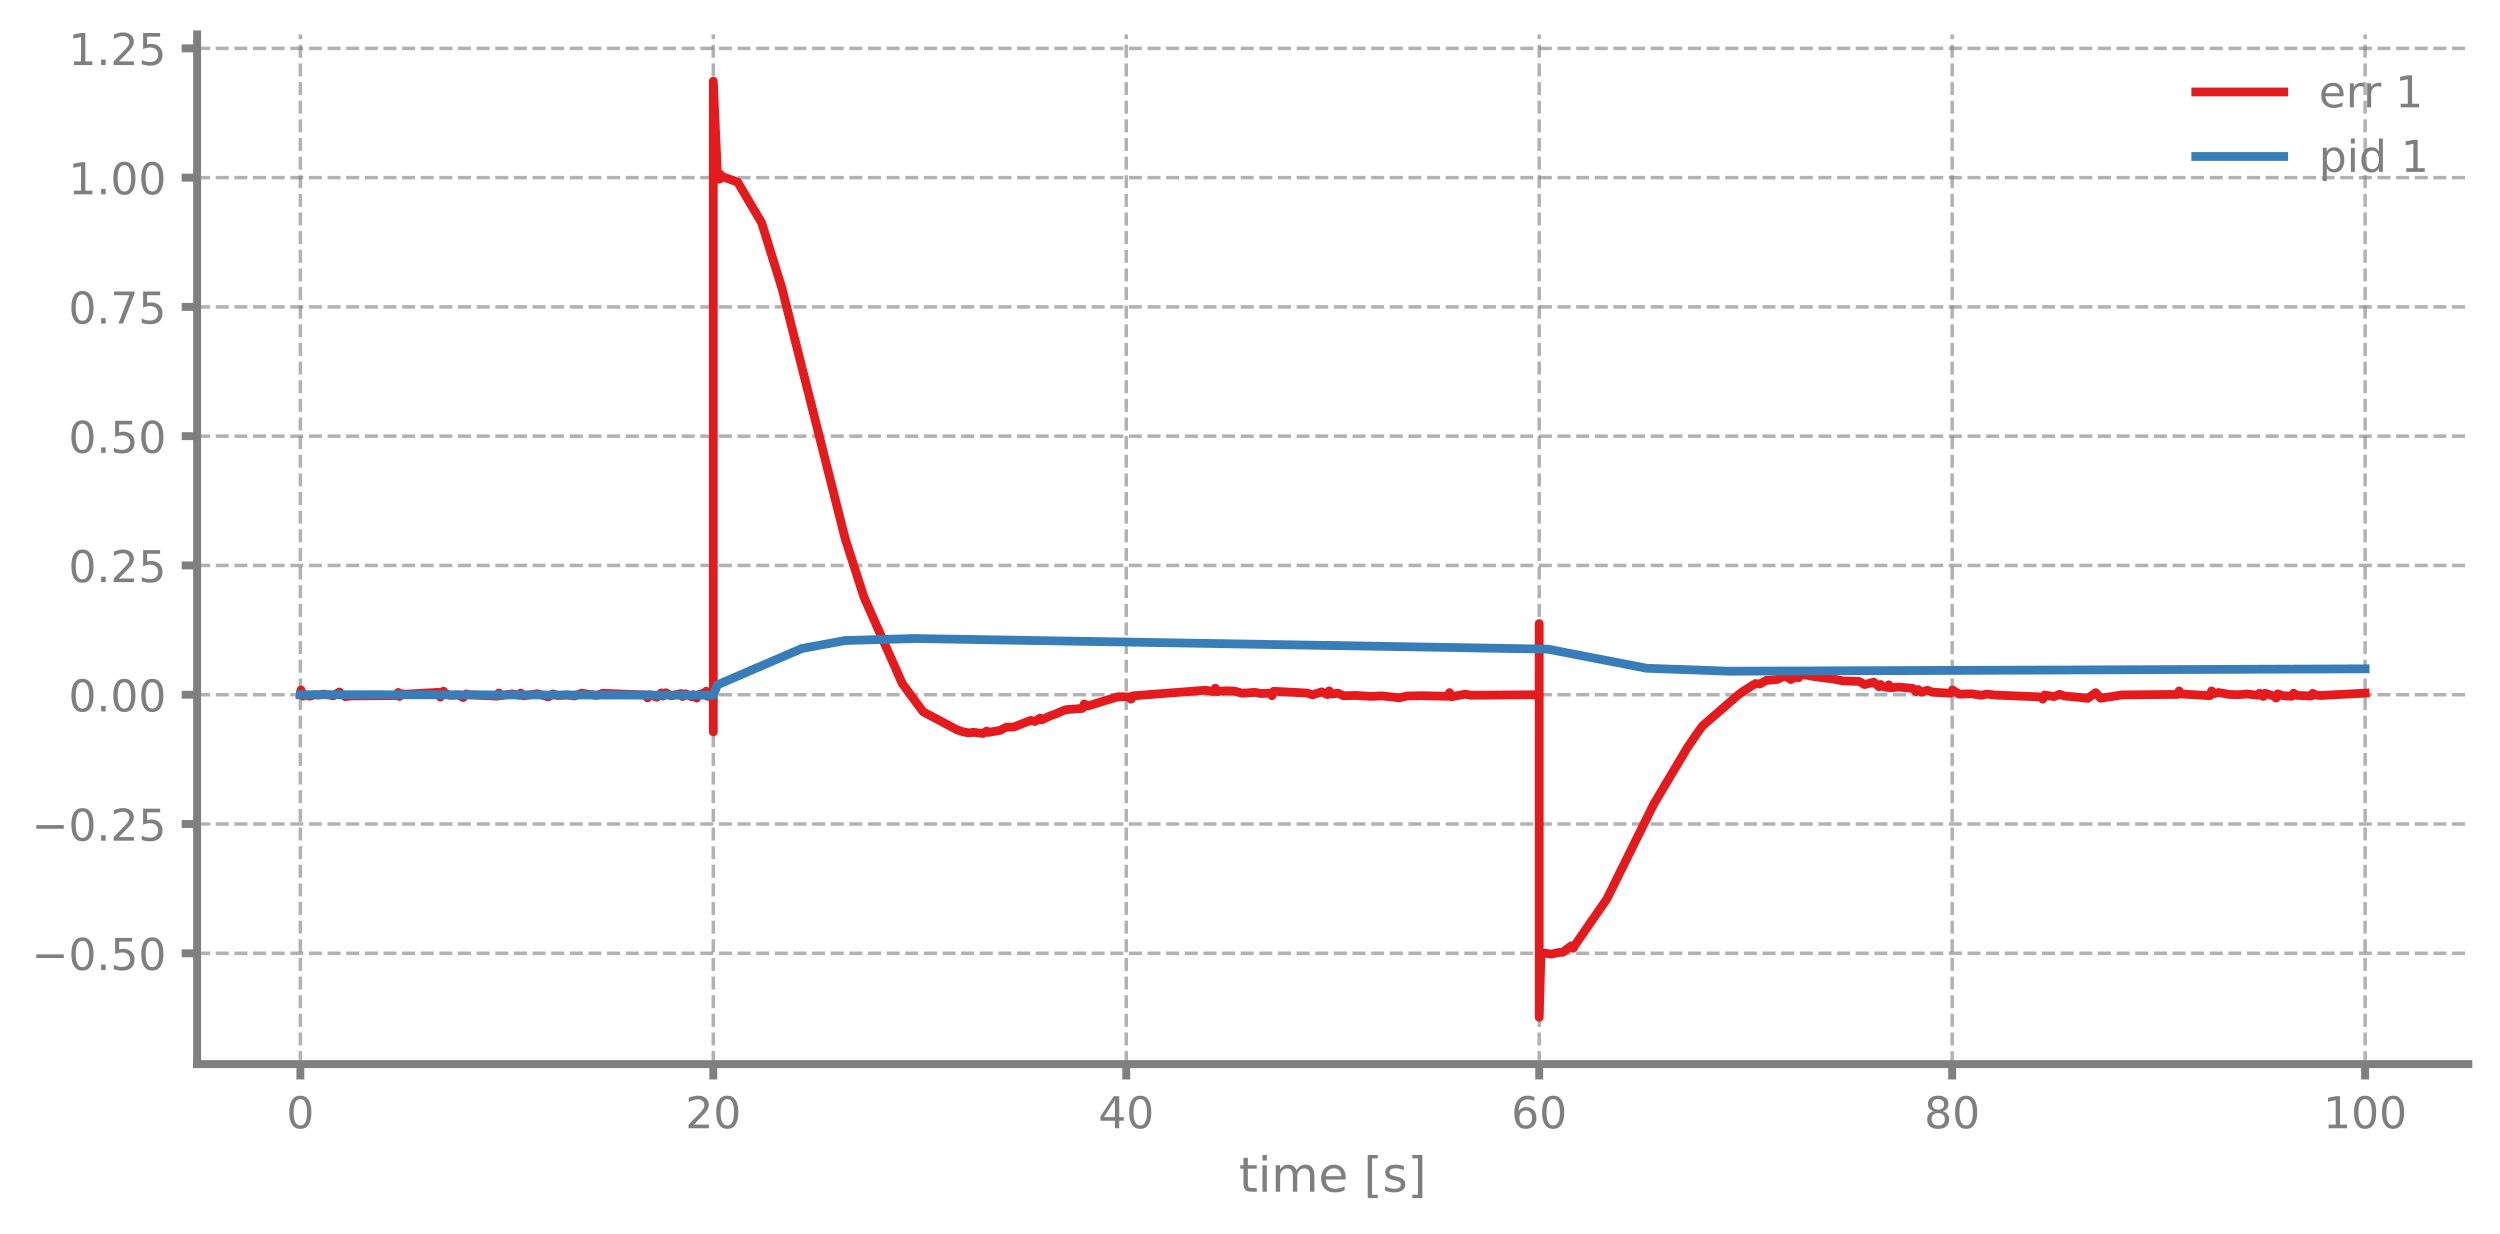
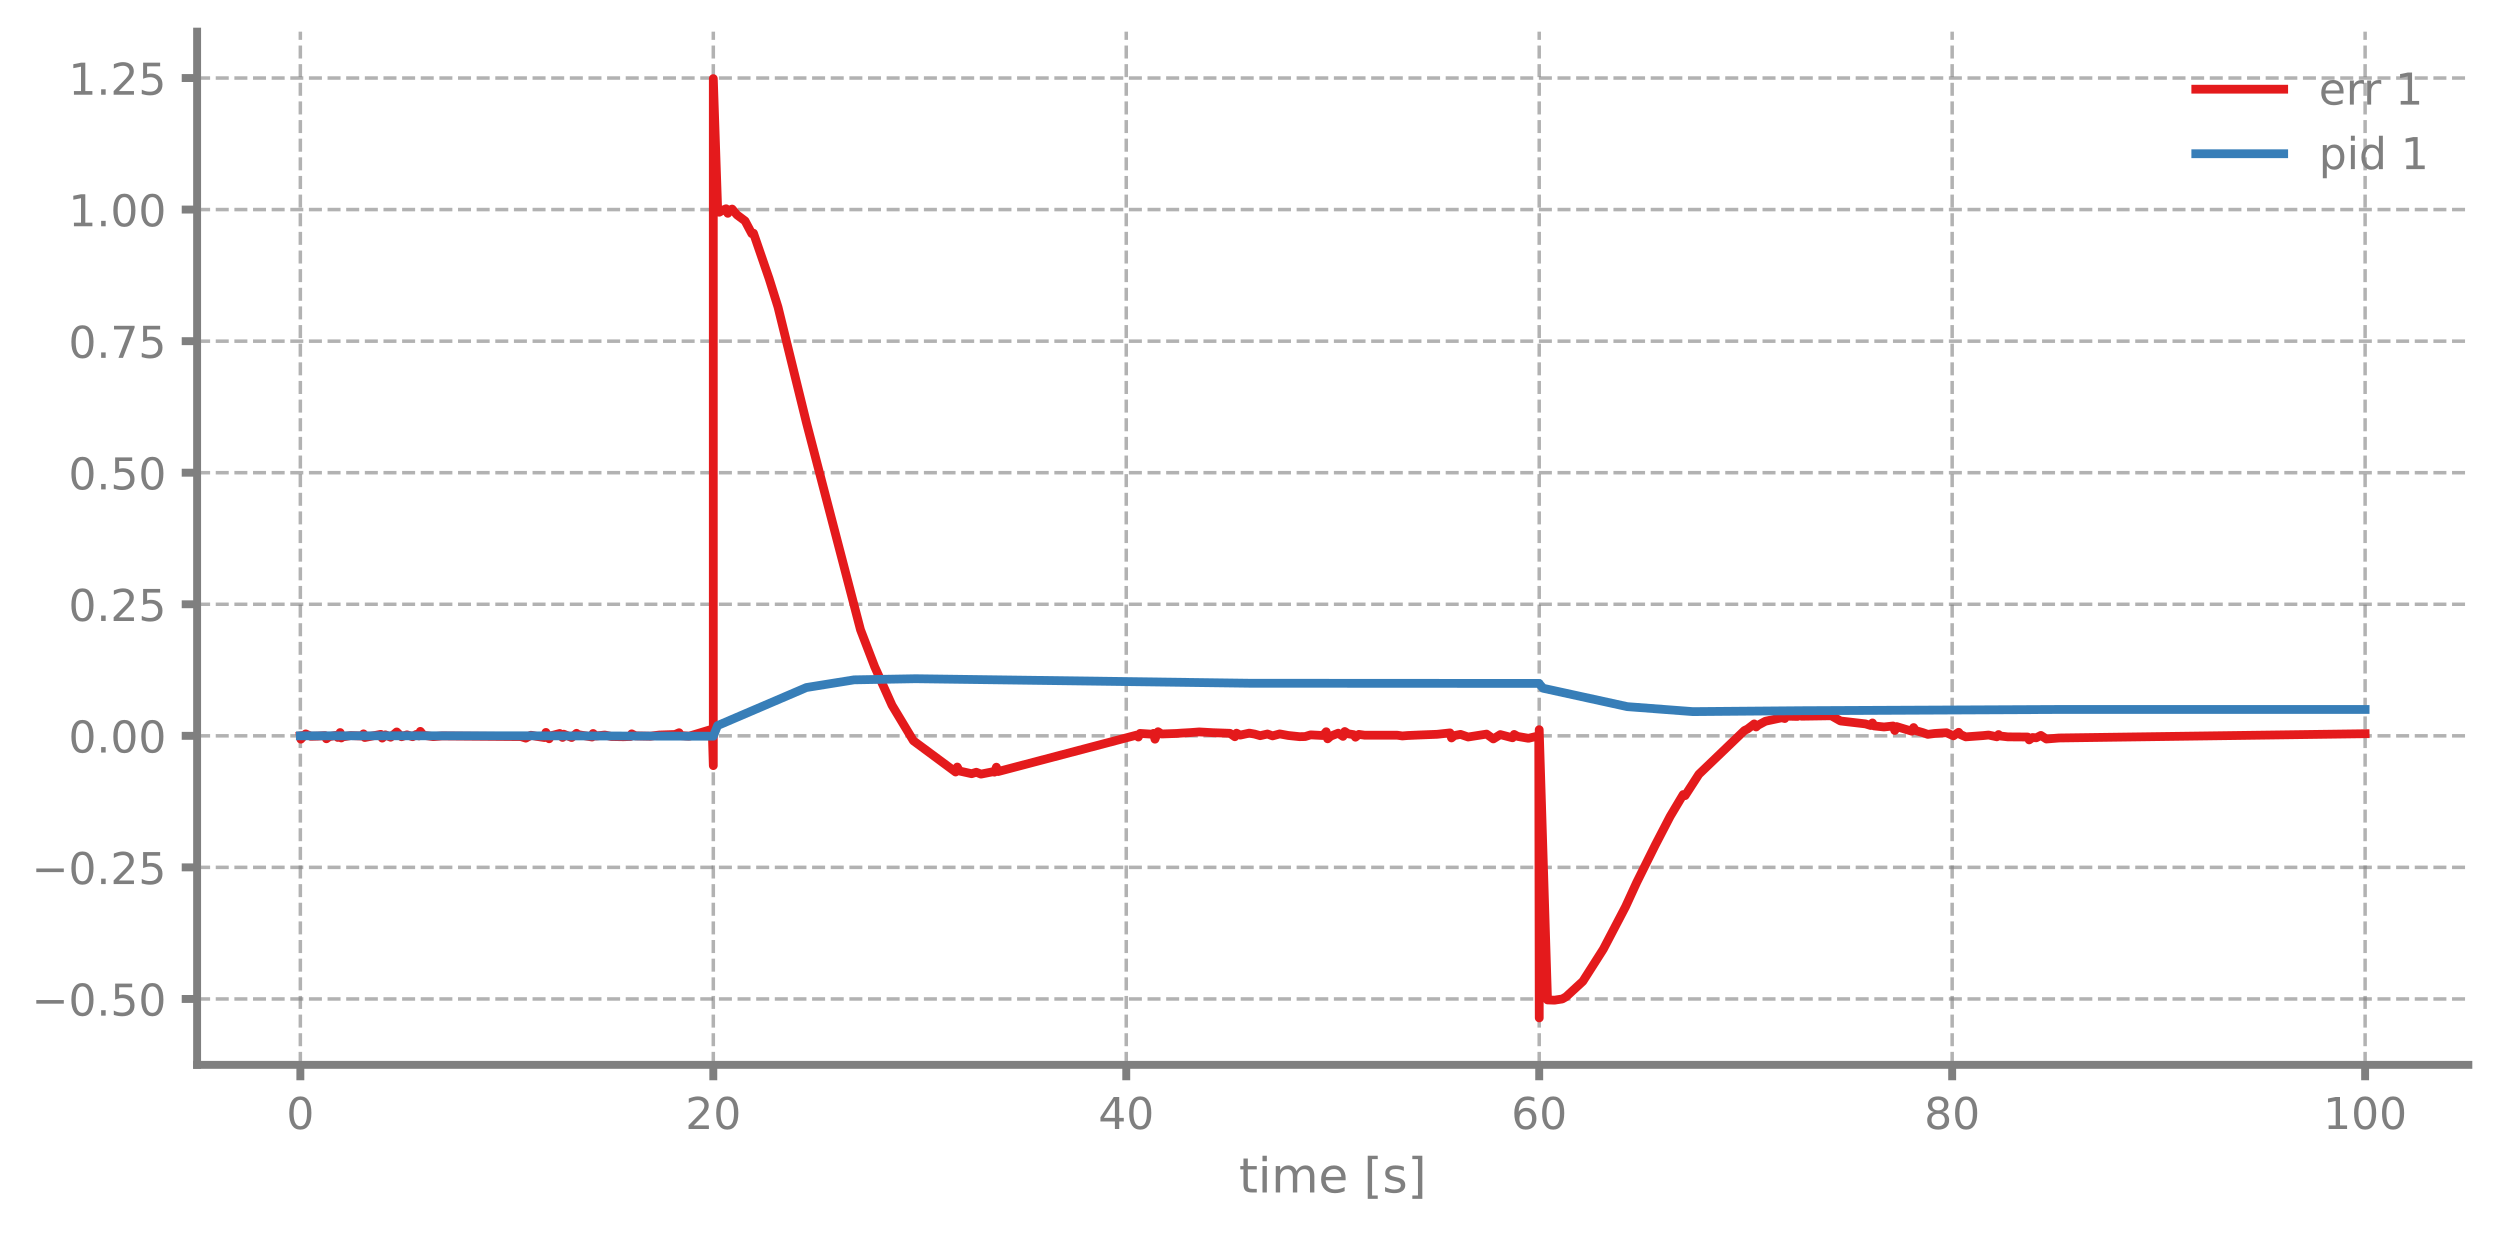
- <svg xmlns="http://www.w3.org/2000/svg" xmlns:xlink="http://www.w3.org/1999/xlink" width="568.8pt" height="280.63pt" viewBox="0 0 568.8 280.63" version="1.1">
+ <svg xmlns="http://www.w3.org/2000/svg" xmlns:xlink="http://www.w3.org/1999/xlink" width="568.8pt" height="280.8pt" viewBox="0 0 568.8 280.8" version="1.1">
  <defs>
    <style type="text/css">*{stroke-linejoin: round; stroke-linecap: butt}</style>
  </defs>
  <g id="figure_1">
    <g id="patch_1">
-       <path d="M 0 280.63  L 568.8 280.63  L 568.8 0  L 0 0  L 0 280.63  z " style="fill: none" />
+       <path d="M 0 280.8  L 568.8 280.8  L 568.8 0  L 0 0  L 0 280.8  z " style="fill: none" />
    </g>
    <g id="axes_1">
      <g id="patch_2">
-         <path d="M 44.845 242.106  L 561.6 242.106  L 561.6 7.827  L 44.845 7.827  L 44.845 242.106  z " style="fill: none" />
+         <path d="M 44.845 242.276  L 561.6 242.276  L 561.6 7.2  L 44.845 7.2  L 44.845 242.276  z " style="fill: none" />
      </g>
      <g id="matplotlib.axis_1">
        <g id="xtick_1">
          <g id="line2d_1">
-             <path d="M 68.334 242.106  L 68.334 7.827  " clip-path="url(#p5e3f109ab8)" style="fill: none; stroke-dasharray: 2.96,1.28; stroke-dashoffset: 0; stroke: #7f7f7f; stroke-opacity: 0.6; stroke-width: 0.8" />
+             <path d="M 68.334 242.276  L 68.334 7.2  " clip-path="url(#p09a1058435)" style="fill: none; stroke-dasharray: 2.96,1.28; stroke-dashoffset: 0; stroke: #7f7f7f; stroke-opacity: 0.6; stroke-width: 0.8" />
          </g>
          <g id="line2d_2">
            <defs>
-               <path id="mb3f94cb47d" d="M 0 0  L 0 3.5  " style="stroke: #7f7f7f; stroke-width: 1.8" />
-             </defs>
-             <g>
-               <use xlink:href="#mb3f94cb47d" x="68.334" y="242.106" style="fill: #7f7f7f; stroke: #7f7f7f; stroke-width: 1.8" />
+               <path id="m7814a5e2eb" d="M 0 0  L 0 3.5  " style="stroke: #7f7f7f; stroke-width: 1.8" />
+             </defs>
+             <g>
+               <use xlink:href="#m7814a5e2eb" x="68.334" y="242.276" style="fill: #7f7f7f; stroke: #7f7f7f; stroke-width: 1.8" />
            </g>
          </g>
          <g id="text_1">
-             <g style="fill: #7f7f7f" transform="translate(65.15291 256.7048) scale(0.1 -0.1)">
+             <g style="fill: #7f7f7f" transform="translate(65.15291 256.8744) scale(0.1 -0.1)">
              <defs>
                <path id="DejaVuSans-30" d="M 2034 4250  Q 1547 4250 1301 3770  Q 1056 3291 1056 2328  Q 1056 1369 1301 889  Q 1547 409 2034 409  Q 2525 409 2770 889  Q 3016 1369 3016 2328  Q 3016 3291 2770 3770  Q 2525 4250 2034 4250  z M 2034 4750  Q 2819 4750 3233 4129  Q 3647 3509 3647 2328  Q 3647 1150 3233 529  Q 2819 -91 2034 -91  Q 1250 -91 836 529  Q 422 1150 422 2328  Q 422 3509 836 4129  Q 1250 4750 2034 4750  z " transform="scale(0.015625)" />
              </defs>
              <use xlink:href="#DejaVuSans-30" />
            </g>
          </g>
        </g>
        <g id="xtick_2">
          <g id="line2d_3">
-             <path d="M 162.29 242.106  L 162.29 7.827  " clip-path="url(#p5e3f109ab8)" style="fill: none; stroke-dasharray: 2.96,1.28; stroke-dashoffset: 0; stroke: #7f7f7f; stroke-opacity: 0.6; stroke-width: 0.8" />
+             <path d="M 162.29 242.276  L 162.29 7.2  " clip-path="url(#p09a1058435)" style="fill: none; stroke-dasharray: 2.96,1.28; stroke-dashoffset: 0; stroke: #7f7f7f; stroke-opacity: 0.6; stroke-width: 0.8" />
          </g>
          <g id="line2d_4">
            <g>
-               <use xlink:href="#mb3f94cb47d" x="162.29" y="242.106" style="fill: #7f7f7f; stroke: #7f7f7f; stroke-width: 1.8" />
+               <use xlink:href="#m7814a5e2eb" x="162.29" y="242.276" style="fill: #7f7f7f; stroke: #7f7f7f; stroke-width: 1.8" />
            </g>
          </g>
          <g id="text_2">
-             <g style="fill: #7f7f7f" transform="translate(155.9271 256.7048) scale(0.1 -0.1)">
+             <g style="fill: #7f7f7f" transform="translate(155.9271 256.8744) scale(0.1 -0.1)">
              <defs>
                <path id="DejaVuSans-32" d="M 1228 531  L 3431 531  L 3431 0  L 469 0  L 469 531  Q 828 903 1448 1529  Q 2069 2156 2228 2338  Q 2531 2678 2651 2914  Q 2772 3150 2772 3378  Q 2772 3750 2511 3984  Q 2250 4219 1831 4219  Q 1534 4219 1204 4116  Q 875 4013 500 3803  L 500 4441  Q 881 4594 1212 4672  Q 1544 4750 1819 4750  Q 2544 4750 2975 4387  Q 3406 4025 3406 3419  Q 3406 3131 3298 2873  Q 3191 2616 2906 2266  Q 2828 2175 2409 1742  Q 1991 1309 1228 531  z " transform="scale(0.015625)" />
              </defs>
              <use xlink:href="#DejaVuSans-32" />
              <use xlink:href="#DejaVuSans-30" transform="translate(63.62305 0)" />
            </g>
          </g>
        </g>
        <g id="xtick_3">
          <g id="line2d_5">
-             <path d="M 256.245 242.106  L 256.245 7.827  " clip-path="url(#p5e3f109ab8)" style="fill: none; stroke-dasharray: 2.96,1.28; stroke-dashoffset: 0; stroke: #7f7f7f; stroke-opacity: 0.6; stroke-width: 0.8" />
+             <path d="M 256.245 242.276  L 256.245 7.2  " clip-path="url(#p09a1058435)" style="fill: none; stroke-dasharray: 2.96,1.28; stroke-dashoffset: 0; stroke: #7f7f7f; stroke-opacity: 0.6; stroke-width: 0.8" />
          </g>
          <g id="line2d_6">
            <g>
-               <use xlink:href="#mb3f94cb47d" x="256.245" y="242.106" style="fill: #7f7f7f; stroke: #7f7f7f; stroke-width: 1.8" />
+               <use xlink:href="#m7814a5e2eb" x="256.245" y="242.276" style="fill: #7f7f7f; stroke: #7f7f7f; stroke-width: 1.8" />
            </g>
          </g>
          <g id="text_3">
-             <g style="fill: #7f7f7f" transform="translate(249.8825 256.7048) scale(0.1 -0.1)">
+             <g style="fill: #7f7f7f" transform="translate(249.8825 256.8744) scale(0.1 -0.1)">
              <defs>
                <path id="DejaVuSans-34" d="M 2419 4116  L 825 1625  L 2419 1625  L 2419 4116  z M 2253 4666  L 3047 4666  L 3047 1625  L 3713 1625  L 3713 1100  L 3047 1100  L 3047 0  L 2419 0  L 2419 1100  L 313 1100  L 313 1709  L 2253 4666  z " transform="scale(0.015625)" />
              </defs>
              <use xlink:href="#DejaVuSans-34" />
              <use xlink:href="#DejaVuSans-30" transform="translate(63.62305 0)" />
            </g>
          </g>
        </g>
        <g id="xtick_4">
          <g id="line2d_7">
-             <path d="M 350.2 242.106  L 350.2 7.827  " clip-path="url(#p5e3f109ab8)" style="fill: none; stroke-dasharray: 2.96,1.28; stroke-dashoffset: 0; stroke: #7f7f7f; stroke-opacity: 0.6; stroke-width: 0.8" />
+             <path d="M 350.2 242.276  L 350.2 7.2  " clip-path="url(#p09a1058435)" style="fill: none; stroke-dasharray: 2.96,1.28; stroke-dashoffset: 0; stroke: #7f7f7f; stroke-opacity: 0.6; stroke-width: 0.8" />
          </g>
          <g id="line2d_8">
            <g>
-               <use xlink:href="#mb3f94cb47d" x="350.2" y="242.106" style="fill: #7f7f7f; stroke: #7f7f7f; stroke-width: 1.8" />
+               <use xlink:href="#m7814a5e2eb" x="350.2" y="242.276" style="fill: #7f7f7f; stroke: #7f7f7f; stroke-width: 1.8" />
            </g>
          </g>
          <g id="text_4">
-             <g style="fill: #7f7f7f" transform="translate(343.8379 256.7048) scale(0.1 -0.1)">
+             <g style="fill: #7f7f7f" transform="translate(343.8379 256.8744) scale(0.1 -0.1)">
              <defs>
                <path id="DejaVuSans-36" d="M 2113 2584  Q 1688 2584 1439 2293  Q 1191 2003 1191 1497  Q 1191 994 1439 701  Q 1688 409 2113 409  Q 2538 409 2786 701  Q 3034 994 3034 1497  Q 3034 2003 2786 2293  Q 2538 2584 2113 2584  z M 3366 4563  L 3366 3988  Q 3128 4100 2886 4159  Q 2644 4219 2406 4219  Q 1781 4219 1451 3797  Q 1122 3375 1075 2522  Q 1259 2794 1537 2939  Q 1816 3084 2150 3084  Q 2853 3084 3261 2657  Q 3669 2231 3669 1497  Q 3669 778 3244 343  Q 2819 -91 2113 -91  Q 1303 -91 875 529  Q 447 1150 447 2328  Q 447 3434 972 4092  Q 1497 4750 2381 4750  Q 2619 4750 2861 4703  Q 3103 4656 3366 4563  z " transform="scale(0.015625)" />
              </defs>
              <use xlink:href="#DejaVuSans-36" />
              <use xlink:href="#DejaVuSans-30" transform="translate(63.62305 0)" />
            </g>
          </g>
        </g>
        <g id="xtick_5">
          <g id="line2d_9">
-             <path d="M 444.156 242.106  L 444.156 7.827  " clip-path="url(#p5e3f109ab8)" style="fill: none; stroke-dasharray: 2.96,1.28; stroke-dashoffset: 0; stroke: #7f7f7f; stroke-opacity: 0.6; stroke-width: 0.8" />
+             <path d="M 444.156 242.276  L 444.156 7.2  " clip-path="url(#p09a1058435)" style="fill: none; stroke-dasharray: 2.96,1.28; stroke-dashoffset: 0; stroke: #7f7f7f; stroke-opacity: 0.6; stroke-width: 0.8" />
          </g>
          <g id="line2d_10">
            <g>
-               <use xlink:href="#mb3f94cb47d" x="444.156" y="242.106" style="fill: #7f7f7f; stroke: #7f7f7f; stroke-width: 1.8" />
+               <use xlink:href="#m7814a5e2eb" x="444.156" y="242.276" style="fill: #7f7f7f; stroke: #7f7f7f; stroke-width: 1.8" />
            </g>
          </g>
          <g id="text_5">
-             <g style="fill: #7f7f7f" transform="translate(437.7933 256.7048) scale(0.1 -0.1)">
+             <g style="fill: #7f7f7f" transform="translate(437.7933 256.8744) scale(0.1 -0.1)">
              <defs>
                <path id="DejaVuSans-38" d="M 2034 2216  Q 1584 2216 1326 1975  Q 1069 1734 1069 1313  Q 1069 891 1326 650  Q 1584 409 2034 409  Q 2484 409 2743 651  Q 3003 894 3003 1313  Q 3003 1734 2745 1975  Q 2488 2216 2034 2216  z M 1403 2484  Q 997 2584 770 2862  Q 544 3141 544 3541  Q 544 4100 942 4425  Q 1341 4750 2034 4750  Q 2731 4750 3128 4425  Q 3525 4100 3525 3541  Q 3525 3141 3298 2862  Q 3072 2584 2669 2484  Q 3125 2378 3379 2068  Q 3634 1759 3634 1313  Q 3634 634 3220 271  Q 2806 -91 2034 -91  Q 1263 -91 848 271  Q 434 634 434 1313  Q 434 1759 690 2068  Q 947 2378 1403 2484  z M 1172 3481  Q 1172 3119 1398 2916  Q 1625 2713 2034 2713  Q 2441 2713 2670 2916  Q 2900 3119 2900 3481  Q 2900 3844 2670 4047  Q 2441 4250 2034 4250  Q 1625 4250 1398 4047  Q 1172 3844 1172 3481  z " transform="scale(0.015625)" />
              </defs>
              <use xlink:href="#DejaVuSans-38" />
              <use xlink:href="#DejaVuSans-30" transform="translate(63.62305 0)" />
            </g>
          </g>
        </g>
        <g id="xtick_6">
          <g id="line2d_11">
-             <path d="M 538.111 242.106  L 538.111 7.827  " clip-path="url(#p5e3f109ab8)" style="fill: none; stroke-dasharray: 2.96,1.28; stroke-dashoffset: 0; stroke: #7f7f7f; stroke-opacity: 0.6; stroke-width: 0.8" />
+             <path d="M 538.111 242.276  L 538.111 7.2  " clip-path="url(#p09a1058435)" style="fill: none; stroke-dasharray: 2.96,1.28; stroke-dashoffset: 0; stroke: #7f7f7f; stroke-opacity: 0.6; stroke-width: 0.8" />
          </g>
          <g id="line2d_12">
            <g>
-               <use xlink:href="#mb3f94cb47d" x="538.111" y="242.106" style="fill: #7f7f7f; stroke: #7f7f7f; stroke-width: 1.8" />
+               <use xlink:href="#m7814a5e2eb" x="538.111" y="242.276" style="fill: #7f7f7f; stroke: #7f7f7f; stroke-width: 1.8" />
            </g>
          </g>
          <g id="text_6">
-             <g style="fill: #7f7f7f" transform="translate(528.5674 256.7048) scale(0.1 -0.1)">
+             <g style="fill: #7f7f7f" transform="translate(528.5674 256.8744) scale(0.1 -0.1)">
              <defs>
                <path id="DejaVuSans-31" d="M 794 531  L 1825 531  L 1825 4091  L 703 3866  L 703 4441  L 1819 4666  L 2450 4666  L 2450 531  L 3481 531  L 3481 0  L 794 0  L 794 531  z " transform="scale(0.015625)" />
              </defs>
              <use xlink:href="#DejaVuSans-31" />
              <use xlink:href="#DejaVuSans-30" transform="translate(63.62305 0)" />
              <use xlink:href="#DejaVuSans-30" transform="translate(127.2461 0)" />
            </g>
          </g>
        </g>
        <g id="text_7">
-           <g style="fill: #7f7f7f" transform="translate(281.8921 271.1428) scale(0.11 -0.11)">
+           <g style="fill: #7f7f7f" transform="translate(281.8921 271.3123) scale(0.11 -0.11)">
            <defs>
              <path id="DejaVuSans-74" d="M 1172 4494  L 1172 3500  L 2356 3500  L 2356 3053  L 1172 3053  L 1172 1153  Q 1172 725 1289 603  Q 1406 481 1766 481  L 2356 481  L 2356 0  L 1766 0  Q 1100 0 847 248  Q 594 497 594 1153  L 594 3053  L 172 3053  L 172 3500  L 594 3500  L 594 4494  L 1172 4494  z " transform="scale(0.015625)" />
              <path id="DejaVuSans-69" d="M 603 3500  L 1178 3500  L 1178 0  L 603 0  L 603 3500  z M 603 4863  L 1178 4863  L 1178 4134  L 603 4134  L 603 4863  z " transform="scale(0.015625)" />
              <path id="DejaVuSans-6d" d="M 3328 2828  Q 3544 3216 3844 3400  Q 4144 3584 4550 3584  Q 5097 3584 5394 3201  Q 5691 2819 5691 2113  L 5691 0  L 5113 0  L 5113 2094  Q 5113 2597 4934 2840  Q 4756 3084 4391 3084  Q 3944 3084 3684 2787  Q 3425 2491 3425 1978  L 3425 0  L 2847 0  L 2847 2094  Q 2847 2600 2669 2842  Q 2491 3084 2119 3084  Q 1678 3084 1418 2786  Q 1159 2488 1159 1978  L 1159 0  L 581 0  L 581 3500  L 1159 3500  L 1159 2956  Q 1356 3278 1631 3431  Q 1906 3584 2284 3584  Q 2666 3584 2933 3390  Q 3200 3197 3328 2828  z " transform="scale(0.015625)" />
              <path id="DejaVuSans-65" d="M 3597 1894  L 3597 1613  L 953 1613  Q 991 1019 1311 708  Q 1631 397 2203 397  Q 2534 397 2845 478  Q 3156 559 3463 722  L 3463 178  Q 3153 47 2828 -22  Q 2503 -91 2169 -91  Q 1331 -91 842 396  Q 353 884 353 1716  Q 353 2575 817 3079  Q 1281 3584 2069 3584  Q 2775 3584 3186 3129  Q 3597 2675 3597 1894  z M 3022 2063  Q 3016 2534 2758 2815  Q 2500 3097 2075 3097  Q 1594 3097 1305 2825  Q 1016 2553 972 2059  L 3022 2063  z " transform="scale(0.015625)" />
              <path id="DejaVuSans-20" transform="scale(0.015625)" />
              <path id="DejaVuSans-5b" d="M 550 4863  L 1875 4863  L 1875 4416  L 1125 4416  L 1125 -397  L 1875 -397  L 1875 -844  L 550 -844  L 550 4863  z " transform="scale(0.015625)" />
              <path id="DejaVuSans-73" d="M 2834 3397  L 2834 2853  Q 2591 2978 2328 3040  Q 2066 3103 1784 3103  Q 1356 3103 1142 2972  Q 928 2841 928 2578  Q 928 2378 1081 2264  Q 1234 2150 1697 2047  L 1894 2003  Q 2506 1872 2764 1633  Q 3022 1394 3022 966  Q 3022 478 2636 193  Q 2250 -91 1575 -91  Q 1294 -91 989 -36  Q 684 19 347 128  L 347 722  Q 666 556 975 473  Q 1284 391 1588 391  Q 1994 391 2212 530  Q 2431 669 2431 922  Q 2431 1156 2273 1281  Q 2116 1406 1581 1522  L 1381 1569  Q 847 1681 609 1914  Q 372 2147 372 2553  Q 372 3047 722 3315  Q 1072 3584 1716 3584  Q 2034 3584 2315 3537  Q 2597 3491 2834 3397  z " transform="scale(0.015625)" />
              <path id="DejaVuSans-5d" d="M 1947 4863  L 1947 -844  L 622 -844  L 622 -397  L 1369 -397  L 1369 4416  L 622 4416  L 622 4863  L 1947 4863  z " transform="scale(0.015625)" />
            </defs>
            <use xlink:href="#DejaVuSans-74" />
            <use xlink:href="#DejaVuSans-69" transform="translate(39.20898 0)" />
            <use xlink:href="#DejaVuSans-6d" transform="translate(66.99219 0)" />
            <use xlink:href="#DejaVuSans-65" transform="translate(164.4043 0)" />
            <use xlink:href="#DejaVuSans-20" transform="translate(225.9277 0)" />
            <use xlink:href="#DejaVuSans-5b" transform="translate(257.7148 0)" />
            <use xlink:href="#DejaVuSans-73" transform="translate(296.7285 0)" />
            <use xlink:href="#DejaVuSans-5d" transform="translate(348.8281 0)" />
          </g>
        </g>
      </g>
      <g id="matplotlib.axis_2">
        <g id="ytick_1">
          <g id="line2d_13">
-             <path d="M 44.845 216.89  L 561.6 216.89  " clip-path="url(#p5e3f109ab8)" style="fill: none; stroke-dasharray: 2.96,1.28; stroke-dashoffset: 0; stroke: #7f7f7f; stroke-opacity: 0.6; stroke-width: 0.8" />
+             <path d="M 44.845 227.28  L 561.6 227.28  " clip-path="url(#p09a1058435)" style="fill: none; stroke-dasharray: 2.96,1.28; stroke-dashoffset: 0; stroke: #7f7f7f; stroke-opacity: 0.6; stroke-width: 0.8" />
          </g>
          <g id="line2d_14">
            <defs>
-               <path id="m476cea12b3" d="M 0 0  L -3.5 0  " style="stroke: #7f7f7f; stroke-width: 1.8" />
-             </defs>
-             <g>
-               <use xlink:href="#m476cea12b3" x="44.845" y="216.89" style="fill: #7f7f7f; stroke: #7f7f7f; stroke-width: 1.8" />
+               <path id="m4669a9f520" d="M 0 0  L -3.5 0  " style="stroke: #7f7f7f; stroke-width: 1.8" />
+             </defs>
+             <g>
+               <use xlink:href="#m4669a9f520" x="44.845" y="227.28" style="fill: #7f7f7f; stroke: #7f7f7f; stroke-width: 1.8" />
            </g>
          </g>
          <g id="text_8">
-             <g style="fill: #7f7f7f" transform="translate(7.2 220.689) scale(0.1 -0.1)">
+             <g style="fill: #7f7f7f" transform="translate(7.2 231.0797) scale(0.1 -0.1)">
              <defs>
                <path id="DejaVuSans-2212" d="M 678 2272  L 4684 2272  L 4684 1741  L 678 1741  L 678 2272  z " transform="scale(0.015625)" />
                <path id="DejaVuSans-2e" d="M 684 794  L 1344 794  L 1344 0  L 684 0  L 684 794  z " transform="scale(0.015625)" />
                <path id="DejaVuSans-35" d="M 691 4666  L 3169 4666  L 3169 4134  L 1269 4134  L 1269 2991  Q 1406 3038 1543 3061  Q 1681 3084 1819 3084  Q 2600 3084 3056 2656  Q 3513 2228 3513 1497  Q 3513 744 3044 326  Q 2575 -91 1722 -91  Q 1428 -91 1123 -41  Q 819 9 494 109  L 494 744  Q 775 591 1075 516  Q 1375 441 1709 441  Q 2250 441 2565 725  Q 2881 1009 2881 1497  Q 2881 1984 2565 2268  Q 2250 2553 1709 2553  Q 1456 2553 1204 2497  Q 953 2441 691 2322  L 691 4666  z " transform="scale(0.015625)" />
              </defs>
              <use xlink:href="#DejaVuSans-2212" />
              <use xlink:href="#DejaVuSans-30" transform="translate(83.78906 0)" />
              <use xlink:href="#DejaVuSans-2e" transform="translate(147.4121 0)" />
              <use xlink:href="#DejaVuSans-35" transform="translate(179.1992 0)" />
              <use xlink:href="#DejaVuSans-30" transform="translate(242.8223 0)" />
            </g>
          </g>
        </g>
        <g id="ytick_2">
          <g id="line2d_15">
-             <path d="M 44.845 187.477  L 561.6 187.477  " clip-path="url(#p5e3f109ab8)" style="fill: none; stroke-dasharray: 2.96,1.28; stroke-dashoffset: 0; stroke: #7f7f7f; stroke-opacity: 0.6; stroke-width: 0.8" />
+             <path d="M 44.845 197.348  L 561.6 197.348  " clip-path="url(#p09a1058435)" style="fill: none; stroke-dasharray: 2.96,1.28; stroke-dashoffset: 0; stroke: #7f7f7f; stroke-opacity: 0.6; stroke-width: 0.8" />
          </g>
          <g id="line2d_16">
            <g>
-               <use xlink:href="#m476cea12b3" x="44.845" y="187.477" style="fill: #7f7f7f; stroke: #7f7f7f; stroke-width: 1.8" />
+               <use xlink:href="#m4669a9f520" x="44.845" y="197.348" style="fill: #7f7f7f; stroke: #7f7f7f; stroke-width: 1.8" />
            </g>
          </g>
          <g id="text_9">
-             <g style="fill: #7f7f7f" transform="translate(7.2 191.2761) scale(0.1 -0.1)">
+             <g style="fill: #7f7f7f" transform="translate(7.2 201.1474) scale(0.1 -0.1)">
              <use xlink:href="#DejaVuSans-2212" />
              <use xlink:href="#DejaVuSans-30" transform="translate(83.78906 0)" />
              <use xlink:href="#DejaVuSans-2e" transform="translate(147.4121 0)" />
              <use xlink:href="#DejaVuSans-32" transform="translate(179.1992 0)" />
              <use xlink:href="#DejaVuSans-35" transform="translate(242.8223 0)" />
            </g>
          </g>
        </g>
        <g id="ytick_3">
          <g id="line2d_17">
-             <path d="M 44.845 158.064  L 561.6 158.064  " clip-path="url(#p5e3f109ab8)" style="fill: none; stroke-dasharray: 2.96,1.28; stroke-dashoffset: 0; stroke: #7f7f7f; stroke-opacity: 0.6; stroke-width: 0.8" />
+             <path d="M 44.845 167.416  L 561.6 167.416  " clip-path="url(#p09a1058435)" style="fill: none; stroke-dasharray: 2.96,1.28; stroke-dashoffset: 0; stroke: #7f7f7f; stroke-opacity: 0.6; stroke-width: 0.8" />
          </g>
          <g id="line2d_18">
            <g>
-               <use xlink:href="#m476cea12b3" x="44.845" y="158.064" style="fill: #7f7f7f; stroke: #7f7f7f; stroke-width: 1.8" />
+               <use xlink:href="#m4669a9f520" x="44.845" y="167.416" style="fill: #7f7f7f; stroke: #7f7f7f; stroke-width: 1.8" />
            </g>
          </g>
          <g id="text_10">
-             <g style="fill: #7f7f7f" transform="translate(15.57969 161.8631) scale(0.1 -0.1)">
+             <g style="fill: #7f7f7f" transform="translate(15.57969 171.215) scale(0.1 -0.1)">
              <use xlink:href="#DejaVuSans-30" />
              <use xlink:href="#DejaVuSans-2e" transform="translate(63.62305 0)" />
              <use xlink:href="#DejaVuSans-30" transform="translate(95.41016 0)" />
              <use xlink:href="#DejaVuSans-30" transform="translate(159.0332 0)" />
            </g>
          </g>
        </g>
        <g id="ytick_4">
          <g id="line2d_19">
-             <path d="M 44.845 128.651  L 561.6 128.651  " clip-path="url(#p5e3f109ab8)" style="fill: none; stroke-dasharray: 2.96,1.28; stroke-dashoffset: 0; stroke: #7f7f7f; stroke-opacity: 0.6; stroke-width: 0.8" />
+             <path d="M 44.845 137.483  L 561.6 137.483  " clip-path="url(#p09a1058435)" style="fill: none; stroke-dasharray: 2.96,1.28; stroke-dashoffset: 0; stroke: #7f7f7f; stroke-opacity: 0.6; stroke-width: 0.8" />
          </g>
          <g id="line2d_20">
            <g>
-               <use xlink:href="#m476cea12b3" x="44.845" y="128.651" style="fill: #7f7f7f; stroke: #7f7f7f; stroke-width: 1.8" />
+               <use xlink:href="#m4669a9f520" x="44.845" y="137.483" style="fill: #7f7f7f; stroke: #7f7f7f; stroke-width: 1.8" />
            </g>
          </g>
          <g id="text_11">
-             <g style="fill: #7f7f7f" transform="translate(15.57969 132.4502) scale(0.1 -0.1)">
+             <g style="fill: #7f7f7f" transform="translate(15.57969 141.2827) scale(0.1 -0.1)">
              <use xlink:href="#DejaVuSans-30" />
              <use xlink:href="#DejaVuSans-2e" transform="translate(63.62305 0)" />
              <use xlink:href="#DejaVuSans-32" transform="translate(95.41016 0)" />
              <use xlink:href="#DejaVuSans-35" transform="translate(159.0332 0)" />
            </g>
          </g>
        </g>
        <g id="ytick_5">
          <g id="line2d_21">
-             <path d="M 44.845 99.238  L 561.6 99.238  " clip-path="url(#p5e3f109ab8)" style="fill: none; stroke-dasharray: 2.96,1.28; stroke-dashoffset: 0; stroke: #7f7f7f; stroke-opacity: 0.6; stroke-width: 0.8" />
+             <path d="M 44.845 107.551  L 561.6 107.551  " clip-path="url(#p09a1058435)" style="fill: none; stroke-dasharray: 2.96,1.28; stroke-dashoffset: 0; stroke: #7f7f7f; stroke-opacity: 0.6; stroke-width: 0.8" />
          </g>
          <g id="line2d_22">
            <g>
-               <use xlink:href="#m476cea12b3" x="44.845" y="99.238" style="fill: #7f7f7f; stroke: #7f7f7f; stroke-width: 1.8" />
+               <use xlink:href="#m4669a9f520" x="44.845" y="107.551" style="fill: #7f7f7f; stroke: #7f7f7f; stroke-width: 1.8" />
            </g>
          </g>
          <g id="text_12">
-             <g style="fill: #7f7f7f" transform="translate(15.57969 103.0372) scale(0.1 -0.1)">
+             <g style="fill: #7f7f7f" transform="translate(15.57969 111.3504) scale(0.1 -0.1)">
              <use xlink:href="#DejaVuSans-30" />
              <use xlink:href="#DejaVuSans-2e" transform="translate(63.62305 0)" />
              <use xlink:href="#DejaVuSans-35" transform="translate(95.41016 0)" />
              <use xlink:href="#DejaVuSans-30" transform="translate(159.0332 0)" />
            </g>
          </g>
        </g>
        <g id="ytick_6">
          <g id="line2d_23">
-             <path d="M 44.845 69.825  L 561.6 69.825  " clip-path="url(#p5e3f109ab8)" style="fill: none; stroke-dasharray: 2.96,1.28; stroke-dashoffset: 0; stroke: #7f7f7f; stroke-opacity: 0.6; stroke-width: 0.8" />
+             <path d="M 44.845 77.619  L 561.6 77.619  " clip-path="url(#p09a1058435)" style="fill: none; stroke-dasharray: 2.96,1.28; stroke-dashoffset: 0; stroke: #7f7f7f; stroke-opacity: 0.6; stroke-width: 0.8" />
          </g>
          <g id="line2d_24">
            <g>
-               <use xlink:href="#m476cea12b3" x="44.845" y="69.825" style="fill: #7f7f7f; stroke: #7f7f7f; stroke-width: 1.8" />
+               <use xlink:href="#m4669a9f520" x="44.845" y="77.619" style="fill: #7f7f7f; stroke: #7f7f7f; stroke-width: 1.8" />
            </g>
          </g>
          <g id="text_13">
-             <g style="fill: #7f7f7f" transform="translate(15.57969 73.62431) scale(0.1 -0.1)">
+             <g style="fill: #7f7f7f" transform="translate(15.57969 81.41805) scale(0.1 -0.1)">
              <defs>
                <path id="DejaVuSans-37" d="M 525 4666  L 3525 4666  L 3525 4397  L 1831 0  L 1172 0  L 2766 4134  L 525 4134  L 525 4666  z " transform="scale(0.015625)" />
              </defs>
              <use xlink:href="#DejaVuSans-30" />
              <use xlink:href="#DejaVuSans-2e" transform="translate(63.62305 0)" />
              <use xlink:href="#DejaVuSans-37" transform="translate(95.41016 0)" />
              <use xlink:href="#DejaVuSans-35" transform="translate(159.0332 0)" />
            </g>
          </g>
        </g>
        <g id="ytick_7">
          <g id="line2d_25">
-             <path d="M 44.845 40.412  L 561.6 40.412  " clip-path="url(#p5e3f109ab8)" style="fill: none; stroke-dasharray: 2.96,1.28; stroke-dashoffset: 0; stroke: #7f7f7f; stroke-opacity: 0.6; stroke-width: 0.8" />
+             <path d="M 44.845 47.686  L 561.6 47.686  " clip-path="url(#p09a1058435)" style="fill: none; stroke-dasharray: 2.96,1.28; stroke-dashoffset: 0; stroke: #7f7f7f; stroke-opacity: 0.6; stroke-width: 0.8" />
          </g>
          <g id="line2d_26">
            <g>
-               <use xlink:href="#m476cea12b3" x="44.845" y="40.412" style="fill: #7f7f7f; stroke: #7f7f7f; stroke-width: 1.8" />
+               <use xlink:href="#m4669a9f520" x="44.845" y="47.686" style="fill: #7f7f7f; stroke: #7f7f7f; stroke-width: 1.8" />
            </g>
          </g>
          <g id="text_14">
-             <g style="fill: #7f7f7f" transform="translate(15.57969 44.21137) scale(0.1 -0.1)">
+             <g style="fill: #7f7f7f" transform="translate(15.57969 51.48571) scale(0.1 -0.1)">
              <use xlink:href="#DejaVuSans-31" />
              <use xlink:href="#DejaVuSans-2e" transform="translate(63.62305 0)" />
              <use xlink:href="#DejaVuSans-30" transform="translate(95.41016 0)" />
              <use xlink:href="#DejaVuSans-30" transform="translate(159.0332 0)" />
            </g>
          </g>
        </g>
        <g id="ytick_8">
          <g id="line2d_27">
-             <path d="M 44.845 10.999  L 561.6 10.999  " clip-path="url(#p5e3f109ab8)" style="fill: none; stroke-dasharray: 2.96,1.28; stroke-dashoffset: 0; stroke: #7f7f7f; stroke-opacity: 0.6; stroke-width: 0.8" />
+             <path d="M 44.845 17.754  L 561.6 17.754  " clip-path="url(#p09a1058435)" style="fill: none; stroke-dasharray: 2.96,1.28; stroke-dashoffset: 0; stroke: #7f7f7f; stroke-opacity: 0.6; stroke-width: 0.8" />
          </g>
          <g id="line2d_28">
            <g>
-               <use xlink:href="#m476cea12b3" x="44.845" y="10.999" style="fill: #7f7f7f; stroke: #7f7f7f; stroke-width: 1.8" />
+               <use xlink:href="#m4669a9f520" x="44.845" y="17.754" style="fill: #7f7f7f; stroke: #7f7f7f; stroke-width: 1.8" />
            </g>
          </g>
          <g id="text_15">
-             <g style="fill: #7f7f7f" transform="translate(15.57969 14.79844) scale(0.1 -0.1)">
+             <g style="fill: #7f7f7f" transform="translate(15.57969 21.55338) scale(0.1 -0.1)">
              <use xlink:href="#DejaVuSans-31" />
              <use xlink:href="#DejaVuSans-2e" transform="translate(63.62305 0)" />
              <use xlink:href="#DejaVuSans-32" transform="translate(95.41016 0)" />
              <use xlink:href="#DejaVuSans-35" transform="translate(159.0332 0)" />
            </g>
          </g>
        </g>
      </g>
      <g id="line2d_29">
-         <path d="M 68.334 158.064  L 68.481 156.99  L 68.963 158.39  L 69.15 157.992  L 70.43 158.39  L 71.712 158.044  L 72.434 158.156  L 73.549 157.915  L 75.846 158.307  L 77.201 157.447  L 78.543 158.496  L 79.894 158.332  L 90.367 158.25  L 90.612 157.546  L 90.879 158.463  L 91.388 157.873  L 92.63 157.923  L 94.532 157.813  L 99.809 157.517  L 100.177 158.604  L 100.513 157.953  L 100.884 157.257  L 101.258 157.727  L 102.355 158.193  L 104.292 158.122  L 105.394 158.716  L 106.117 157.878  L 106.587 158.081  L 113.217 158.381  L 113.499 157.677  L 114.101 158.24  L 116.637 157.869  L 118.145 158.187  L 118.477 157.696  L 119.114 158.32  L 122.248 157.837  L 124.757 158.564  L 125.816 157.876  L 126.915 158.267  L 129.025 158.112  L 130.663 158.348  L 132.317 157.714  L 133.795 157.95  L 135.757 158.23  L 137.072 157.731  L 147.008 158.131  L 147.323 158.778  L 147.871 158.054  L 149.409 158.638  L 150.44 157.66  L 150.77 158.382  L 151.502 157.621  L 152.702 158.307  L 154.956 157.794  L 155.3 158.474  L 155.944 157.849  L 157.348 158.525  L 157.705 158.05  L 158.082 158.353  L 158.487 158.825  L 158.888 158.068  L 160.313 157.625  L 160.659 157.266  L 161.005 158.424  L 161.73 158.023  L 162.285 157.24  L 162.288 157.926  L 162.289 166.506  L 162.29 18.476  L 163.247 40.319  L 163.728 40.755  L 163.884 39.643  L 164.065 40.077  L 167.834 41.433  L 173.288 50.692  L 177.895 65.547  L 192.308 122.618  L 196.59 135.904  L 205.283 155.512  L 208.919 160.459  L 210.059 161.962  L 217.713 166.032  L 218.863 166.435  L 220.276 166.738  L 221.608 166.628  L 223.654 166.887  L 224.479 166.337  L 224.836 166.636  L 227.497 166.191  L 229.005 165.417  L 230.633 165.421  L 233.053 164.458  L 234.541 163.906  L 235.472 164.152  L 236.633 163.37  L 236.974 163.781  L 238.941 162.867  L 240.022 162.501  L 242.418 161.473  L 246.261 161.17  L 246.698 160.163  L 247.574 160.611  L 250.906 159.563  L 252.034 159.218  L 254.441 158.512  L 256.96 158.572  L 257.347 159.06  L 257.706 158.323  L 274.288 157.041  L 276.131 157.333  L 276.514 156.574  L 276.93 157.363  L 278.545 157.184  L 280.877 157.236  L 282.568 157.73  L 285.538 157.524  L 286.77 157.788  L 289.089 157.699  L 289.4 158.29  L 289.793 157.281  L 297.45 157.69  L 298.641 158.095  L 300.668 157.419  L 302.032 158.035  L 302.409 157.19  L 303.169 157.921  L 304.389 157.7  L 305.655 158.296  L 308.511 158.228  L 311.767 158.444  L 314.44 158.327  L 318.349 158.767  L 320.109 158.357  L 323.595 158.283  L 329.382 158.42  L 329.796 157.587  L 330.171 158.533  L 333.415 157.932  L 334.621 158.186  L 349.319 158.074  L 350.182 158.7  L 350.2 141.875  L 350.202 231.457  L 350.59 216.88  L 351.704 216.888  L 352.93 217.089  L 354.673 216.699  L 355.546 216.667  L 357.483 215.212  L 357.937 215.739  L 358.441 214.879  L 365.595 204.521  L 376.271 182.927  L 383.916 170.087  L 386.077 166.915  L 387.385 165.123  L 395.452 158.13  L 396.299 157.481  L 399.362 155.53  L 400.387 155.634  L 401.869 154.79  L 404.286 154.613  L 405.034 154.277  L 406.13 153.757  L 407.457 154.595  L 408.708 153.941  L 409.182 154.232  L 409.652 153.357  L 412.848 153.945  L 417.334 154.529  L 419.381 154.93  L 422.951 155.023  L 424.242 155.756  L 426.304 155.19  L 427.534 156.269  L 427.865 155.739  L 428.193 156.13  L 429.416 156.404  L 429.741 155.81  L 430.123 156.504  L 431.913 156.307  L 435.147 156.61  L 435.958 157.355  L 436.411 156.883  L 437.275 157.486  L 438.503 157.057  L 439.709 157.477  L 443.837 157.728  L 444.231 156.965  L 444.596 157.219  L 445.744 157.925  L 448.661 157.859  L 450.811 158.199  L 452.006 157.915  L 453.92 158.137  L 464.36 158.571  L 464.772 159.073  L 465.188 158.139  L 467.374 158.481  L 468.577 157.972  L 469.729 158.365  L 471.711 158.527  L 474.999 158.888  L 476.82 157.593  L 477.94 158.859  L 482.768 158.11  L 495.413 157.992  L 495.788 157.198  L 496.157 157.883  L 502.782 158.281  L 503.169 157.21  L 503.542 157.857  L 504.734 157.566  L 507.203 157.993  L 509.253 158.061  L 511.171 157.896  L 513.697 158.183  L 514.09 157.735  L 514.515 158.195  L 514.944 158.455  L 515.338 157.725  L 517.416 158.4  L 517.857 158.826  L 518.217 157.861  L 519.356 158.281  L 521.43 158.406  L 521.831 157.715  L 522.588 158.21  L 525.824 158.352  L 526.197 157.747  L 526.576 158.02  L 527.789 158.247  L 538.111 157.702  L 538.111 157.702  " clip-path="url(#p5e3f109ab8)" style="fill: none; stroke: #e41a1c; stroke-width: 2; stroke-linecap: square" />
+         <path d="M 68.334 167.416  L 68.444 168.176  L 69.55 166.979  L 70.712 167.524  L 72.349 167.479  L 73.917 167.368  L 74.262 168.087  L 74.907 167.601  L 76.557 167.297  L 76.852 167.783  L 77.122 167.228  L 77.392 166.671  L 77.646 167.899  L 77.895 167.676  L 79.788 167.36  L 82.429 167.466  L 82.704 166.969  L 82.995 167.801  L 83.37 167.726  L 86.627 167.077  L 86.964 167.929  L 87.671 167.191  L 88.869 167.732  L 90.259 166.532  L 91.371 167.621  L 92.597 167.186  L 93.872 167.616  L 94.685 167.099  L 95.009 167.342  L 95.318 167.43  L 95.632 166.402  L 96.356 167.291  L 98.576 167.601  L 100.588 167.437  L 118.511 167.587  L 119.626 167.941  L 120.818 167.281  L 122.041 167.529  L 123.916 167.813  L 124.208 166.64  L 124.558 167.717  L 124.938 168.081  L 125.327 167.421  L 127.339 166.879  L 127.991 167.781  L 128.277 167.044  L 130.055 167.801  L 131.171 166.848  L 131.458 167.123  L 134.704 167.691  L 134.948 166.882  L 135.595 167.459  L 137.599 167.23  L 139.106 167.569  L 141.85 167.622  L 143.448 167.562  L 143.726 166.965  L 144.613 167.427  L 147.997 167.5  L 149.974 167.233  L 153.587 167.11  L 154.506 166.711  L 154.884 167.366  L 156.805 167.493  L 162.043 165.898  L 162.29 174.193  L 162.29 17.885  L 163.263 47.139  L 163.634 48.289  L 164.481 47.802  L 165.196 47.495  L 165.386 48.041  L 165.592 48.532  L 166.054 47.795  L 166.567 47.567  L 167.677 48.887  L 169.514 50.265  L 171.047 53.155  L 171.434 53.054  L 174.996 63.411  L 177.01 69.858  L 183.466 96.11  L 195.782 143.288  L 199.008 151.697  L 202.952 160.463  L 207.819 168.541  L 217.417 175.648  L 217.803 174.517  L 218.287 175.417  L 221.062 176.033  L 222.133 175.702  L 223.191 176.126  L 225.802 175.61  L 226.267 175.677  L 226.699 174.551  L 227.097 175.543  L 258.609 167.251  L 258.992 167.696  L 259.38 166.865  L 262.076 167.042  L 262.447 166.856  L 262.778 168.181  L 263.112 167.298  L 263.478 166.482  L 264.29 166.995  L 267.685 166.874  L 268.92 166.786  L 270.956 166.671  L 272.847 166.528  L 275.918 166.699  L 279.839 166.842  L 280.955 167.621  L 281.332 166.816  L 282.177 167.253  L 284.233 166.801  L 285.457 167.019  L 286.712 167.382  L 288.369 167.001  L 289.538 167.428  L 291.165 166.979  L 293.101 167.337  L 295.646 167.605  L 296.957 167.578  L 298.185 167.195  L 301.022 167.344  L 301.734 166.487  L 302.064 168.091  L 302.764 167.489  L 304.465 166.815  L 305.554 167.537  L 305.958 166.437  L 306.734 166.957  L 307.981 167.147  L 308.396 167.728  L 309.167 167.088  L 310.489 167.275  L 317.911 167.276  L 319.067 167.445  L 320.224 167.348  L 322.809 167.232  L 327.002 167.066  L 329.897 166.749  L 330.245 167.896  L 330.902 167.355  L 332.292 167.083  L 334.028 167.683  L 338.229 167.022  L 339.763 168.12  L 341.346 167.133  L 344.12 167.861  L 344.5 167.101  L 345.283 167.546  L 347.744 167.976  L 350.096 167.42  L 350.208 231.591  L 350.199 166.017  L 352.09 227.505  L 353.671 227.56  L 355.445 227.285  L 356.305 226.794  L 360.13 223.267  L 364.794 215.947  L 369.842 206.303  L 372.404 200.721  L 376.648 192.186  L 380.001 185.731  L 382.958 180.778  L 383.395 181.016  L 386.531 176.161  L 396.907 166.201  L 397.596 165.872  L 399.117 164.704  L 399.558 165.4  L 399.99 165.001  L 401.673 164.095  L 405.379 163.307  L 406.071 163.48  L 406.383 162.939  L 408.95 163.005  L 409.413 162.249  L 409.909 162.956  L 416.652 162.848  L 418.749 164.037  L 424.425 164.697  L 425.633 165.067  L 426.019 164.485  L 426.402 165.163  L 428.653 165.401  L 430.698 165.179  L 431.099 166.202  L 431.51 165.31  L 434.967 166.361  L 435.388 165.537  L 435.809 166.211  L 437.468 166.68  L 438.616 167.081  L 440.179 166.878  L 442.869 166.705  L 444.436 167.416  L 445.633 166.61  L 446.025 167.112  L 447.257 167.651  L 451.159 167.366  L 452.44 167.236  L 454.317 167.638  L 454.714 167.124  L 455.115 167.456  L 456.825 167.652  L 461.322 167.685  L 461.677 168.34  L 462.438 167.799  L 463.286 167.866  L 464.342 167.321  L 465.594 168.139  L 468.482 167.905  L 538.111 166.933  L 538.111 166.933  " clip-path="url(#p09a1058435)" style="fill: none; stroke: #e41a1c; stroke-width: 2; stroke-linecap: square" />
      </g>
      <g id="line2d_30">
-         <path d="M 68.334 158.064  L 76.217 158.058  L 162.289 158.166  L 162.289 158.195  L 163.247 155.8  L 182.425 147.544  L 192.308 145.726  L 208.101 145.28  L 352.123 147.691  L 374.599 152.037  L 393.28 152.715  L 538.111 152.172  L 538.111 152.172  " clip-path="url(#p5e3f109ab8)" style="fill: none; stroke: #377eb8; stroke-width: 2; stroke-linecap: square" />
+         <path d="M 68.334 167.416  L 120.818 167.414  L 162.29 167.509  L 163.263 165.083  L 183.466 156.427  L 194.312 154.679  L 208.325 154.423  L 284.233 155.452  L 350.2 155.492  L 350.2 155.562  L 351.086 156.588  L 370.238 160.774  L 385.172 161.908  L 409.909 161.698  L 468.834 161.417  L 538.111 161.419  L 538.111 161.419  " clip-path="url(#p09a1058435)" style="fill: none; stroke: #377eb8; stroke-width: 2; stroke-linecap: square" />
      </g>
      <g id="patch_3">
-         <path d="M 44.845 242.106  L 44.845 7.827  " style="fill: none; stroke: #7f7f7f; stroke-width: 1.8; stroke-linejoin: miter; stroke-linecap: square" />
+         <path d="M 44.845 242.276  L 44.845 7.2  " style="fill: none; stroke: #7f7f7f; stroke-width: 1.8; stroke-linejoin: miter; stroke-linecap: square" />
      </g>
      <g id="patch_4">
-         <path d="M 44.845 242.106  L 561.6 242.106  " style="fill: none; stroke: #7f7f7f; stroke-width: 1.8; stroke-linejoin: miter; stroke-linecap: square" />
+         <path d="M 44.845 242.276  L 561.6 242.276  " style="fill: none; stroke: #7f7f7f; stroke-width: 1.8; stroke-linejoin: miter; stroke-linecap: square" />
      </g>
      <g id="legend_1">
        <g id="line2d_31">
-           <path d="M 499.584 20.925  L 509.584 20.925  L 519.584 20.925  " style="fill: none; stroke: #e41a1c; stroke-width: 2; stroke-linecap: square" />
+           <path d="M 499.584 20.298  L 509.584 20.298  L 519.584 20.298  " style="fill: none; stroke: #e41a1c; stroke-width: 2; stroke-linecap: square" />
        </g>
        <g id="text_16">
-           <g style="fill: #7f7f7f" transform="translate(527.5844 24.42504) scale(0.1 -0.1)">
+           <g style="fill: #7f7f7f" transform="translate(527.5844 23.79844) scale(0.1 -0.1)">
            <defs>
              <path id="DejaVuSans-72" d="M 2631 2963  Q 2534 3019 2420 3045  Q 2306 3072 2169 3072  Q 1681 3072 1420 2755  Q 1159 2438 1159 1844  L 1159 0  L 581 0  L 581 3500  L 1159 3500  L 1159 2956  Q 1341 3275 1631 3429  Q 1922 3584 2338 3584  Q 2397 3584 2469 3576  Q 2541 3569 2628 3553  L 2631 2963  z " transform="scale(0.015625)" />
            </defs>
            <use xlink:href="#DejaVuSans-65" />
            <use xlink:href="#DejaVuSans-72" transform="translate(61.52344 0)" />
            <use xlink:href="#DejaVuSans-72" transform="translate(100.8867 0)" />
            <use xlink:href="#DejaVuSans-20" transform="translate(142 0)" />
            <use xlink:href="#DejaVuSans-31" transform="translate(173.7871 0)" />
          </g>
        </g>
        <g id="line2d_32">
-           <path d="M 499.584 35.603  L 509.584 35.603  L 519.584 35.603  " style="fill: none; stroke: #377eb8; stroke-width: 2; stroke-linecap: square" />
+           <path d="M 499.584 34.977  L 509.584 34.977  L 519.584 34.977  " style="fill: none; stroke: #377eb8; stroke-width: 2; stroke-linecap: square" />
        </g>
        <g id="text_17">
-           <g style="fill: #7f7f7f" transform="translate(527.5844 39.10316) scale(0.1 -0.1)">
+           <g style="fill: #7f7f7f" transform="translate(527.5844 38.47656) scale(0.1 -0.1)">
            <defs>
              <path id="DejaVuSans-70" d="M 1159 525  L 1159 -1331  L 581 -1331  L 581 3500  L 1159 3500  L 1159 2969  Q 1341 3281 1617 3432  Q 1894 3584 2278 3584  Q 2916 3584 3314 3078  Q 3713 2572 3713 1747  Q 3713 922 3314 415  Q 2916 -91 2278 -91  Q 1894 -91 1617 61  Q 1341 213 1159 525  z M 3116 1747  Q 3116 2381 2855 2742  Q 2594 3103 2138 3103  Q 1681 3103 1420 2742  Q 1159 2381 1159 1747  Q 1159 1113 1420 752  Q 1681 391 2138 391  Q 2594 391 2855 752  Q 3116 1113 3116 1747  z " transform="scale(0.015625)" />
              <path id="DejaVuSans-64" d="M 2906 2969  L 2906 4863  L 3481 4863  L 3481 0  L 2906 0  L 2906 525  Q 2725 213 2448 61  Q 2172 -91 1784 -91  Q 1150 -91 751 415  Q 353 922 353 1747  Q 353 2572 751 3078  Q 1150 3584 1784 3584  Q 2172 3584 2448 3432  Q 2725 3281 2906 2969  z M 947 1747  Q 947 1113 1208 752  Q 1469 391 1925 391  Q 2381 391 2643 752  Q 2906 1113 2906 1747  Q 2906 2381 2643 2742  Q 2381 3103 1925 3103  Q 1469 3103 1208 2742  Q 947 2381 947 1747  z " transform="scale(0.015625)" />
            </defs>
            <use xlink:href="#DejaVuSans-70" />
            <use xlink:href="#DejaVuSans-69" transform="translate(63.47656 0)" />
            <use xlink:href="#DejaVuSans-64" transform="translate(91.25977 0)" />
            <use xlink:href="#DejaVuSans-20" transform="translate(154.7363 0)" />
            <use xlink:href="#DejaVuSans-31" transform="translate(186.5234 0)" />
          </g>
        </g>
      </g>
    </g>
  </g>
  <defs>
-     <clipPath id="p5e3f109ab8">
-       <rect x="44.845" y="7.827" width="516.755" height="234.28" />
+     <clipPath id="p09a1058435">
+       <rect x="44.845" y="7.2" width="516.755" height="235.076" />
    </clipPath>
  </defs>
</svg>
